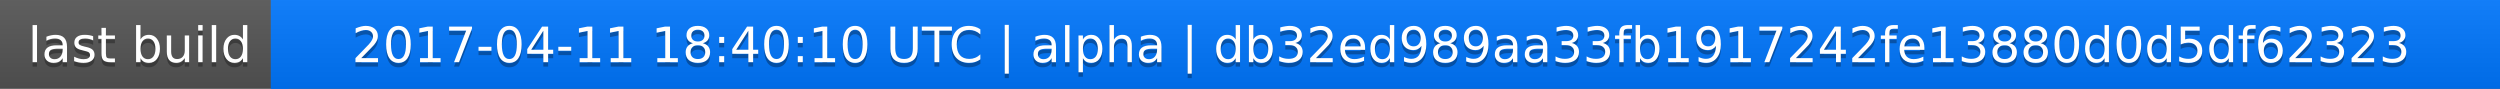
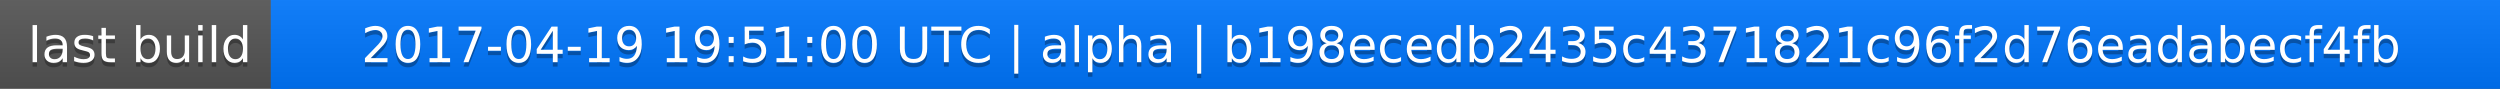
<svg xmlns="http://www.w3.org/2000/svg" width="563" height="20">
  <linearGradient id="a" x2="0" y2="100%">
    <stop offset="0" stop-color="#bbb" stop-opacity=".1" />
    <stop offset="1" stop-opacity=".1" />
  </linearGradient>
  <rect rx="0" width="563" height="20" fill="#555" />
  <rect rx="0" x="61" width="502" height="20" fill="#07f" />
  <path fill="#07f" d="M61 0h4v20h-4z" />
  <rect rx="0" width="563" height="20" fill="url(#a)" />
  <g fill="#fff" text-anchor="middle" font-family="DejaVu Sans,Verdana,Geneva,sans-serif" font-size="11">
    <text x="31.5" y="15" fill="#010101" fill-opacity=".3">last build</text>
    <text x="31.5" y="14">last build</text>
-     <text x="311" y="15" fill="#010101" fill-opacity=".3">2017-04-11 18:40:10 UTC | alpha | db32ed989aa33fb1917242fe13880d0d5df62323</text>
-     <text x="311" y="14">2017-04-11 18:40:10 UTC | alpha | db32ed989aa33fb1917242fe13880d0d5df62323</text>
+     <text x="311" y="15" fill="#010101" fill-opacity=".3">2017-04-19 19:51:00 UTC | alpha | b198ecedb2435c4371821c96f2d76eadabecf4fb</text>
+     <text x="311" y="14">2017-04-19 19:51:00 UTC | alpha | b198ecedb2435c4371821c96f2d76eadabecf4fb</text>
  </g>
</svg>
